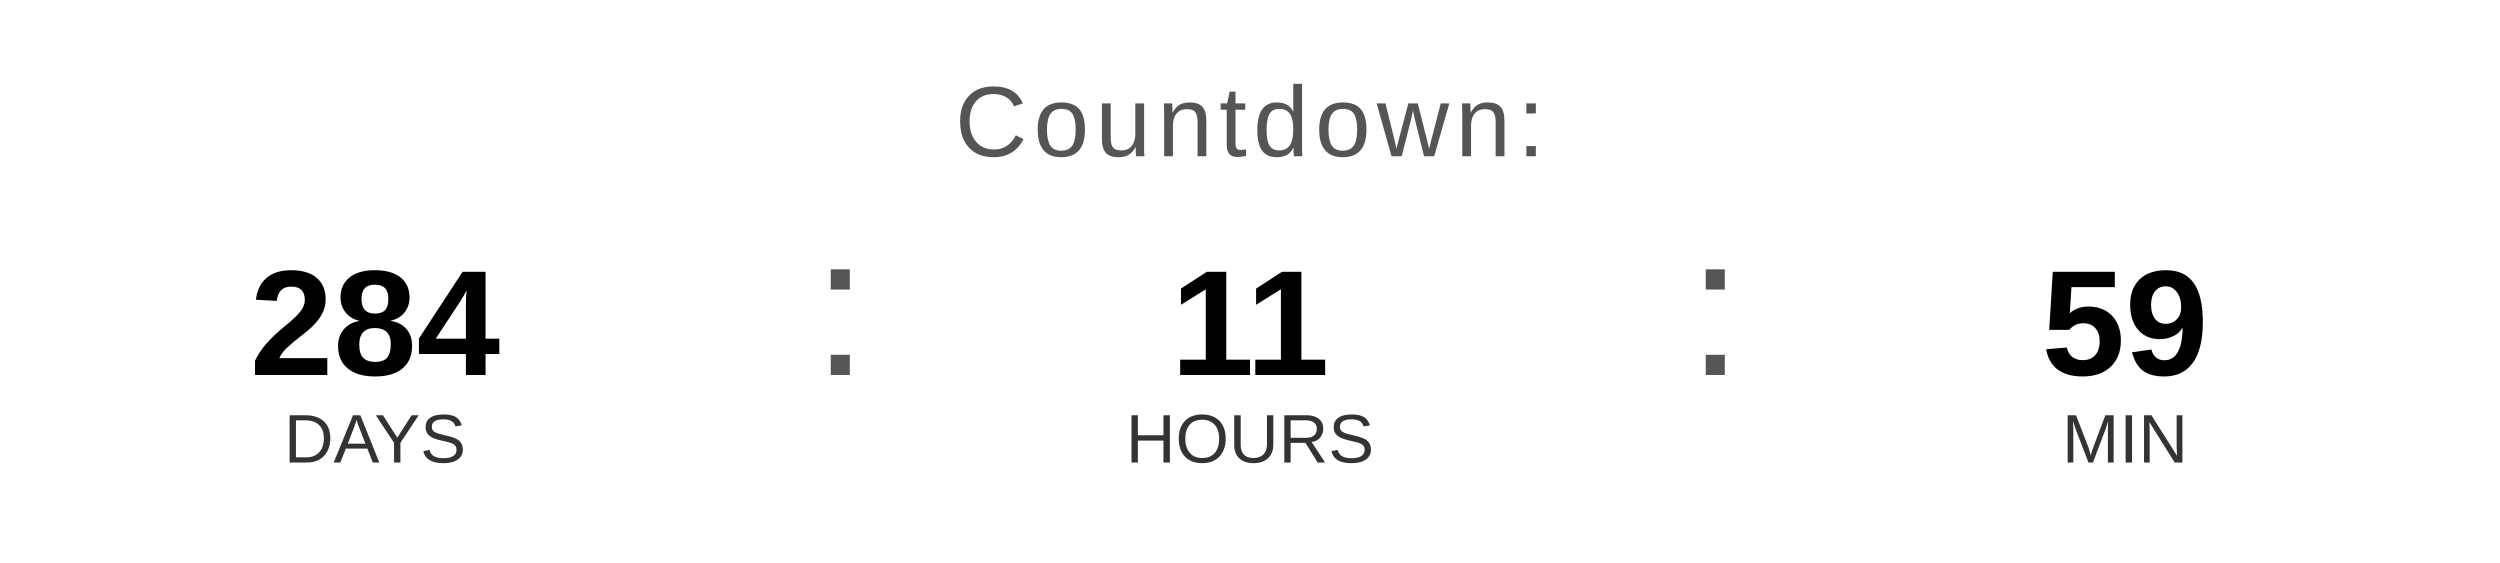
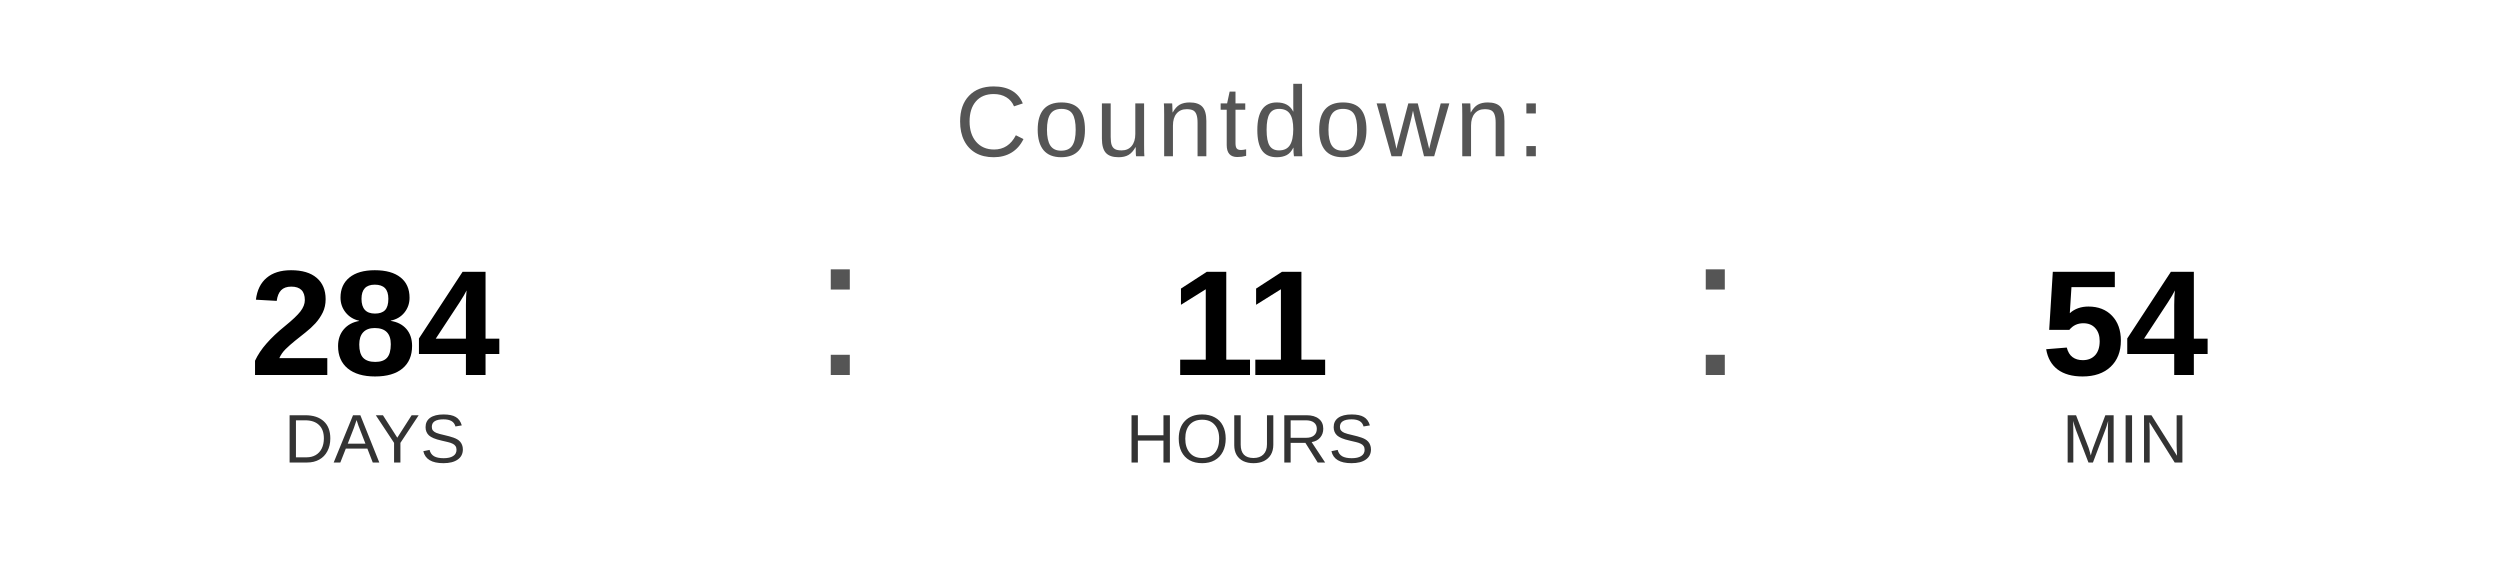
<svg xmlns="http://www.w3.org/2000/svg" width="400" height="90" viewBox="0 0 400 90">
  <text x="200" y="25" font-family="Arial, Helvetica, sans-serif" font-size="16" fill="#555555" text-anchor="middle" letter-spacing="1">
    Countdown:
  </text>
  <text x="60" y="60" font-family="Arial, Helvetica, sans-serif" font-size="24" font-weight="bold" fill="#000000" text-anchor="middle">284</text>
  <text x="60" y="74" font-family="Arial, Helvetica, sans-serif" font-size="11" fill="#333333" text-anchor="middle">DAYS</text>
  <text x="130" y="60" font-family="Arial, sans-serif" font-size="32" fill="#555555">:</text>
  <text x="200" y="60" font-family="Arial, Helvetica, sans-serif" font-size="24" font-weight="bold" fill="#000000" text-anchor="middle">11</text>
  <text x="200" y="74" font-family="Arial, Helvetica, sans-serif" font-size="11" fill="#333333" text-anchor="middle">HOURS</text>
  <text x="270" y="60" font-family="Arial, sans-serif" font-size="32" fill="#555555">:</text>
-   <text x="340" y="60" font-family="Arial, Helvetica, sans-serif" font-size="24" font-weight="bold" fill="#000000" text-anchor="middle">59</text>
+   <text x="340" y="60" font-family="Arial, Helvetica, sans-serif" font-size="24" font-weight="bold" fill="#000000" text-anchor="middle">54</text>
  <text x="340" y="74" font-family="Arial, Helvetica, sans-serif" font-size="11" fill="#333333" text-anchor="middle">MIN</text>
</svg>
